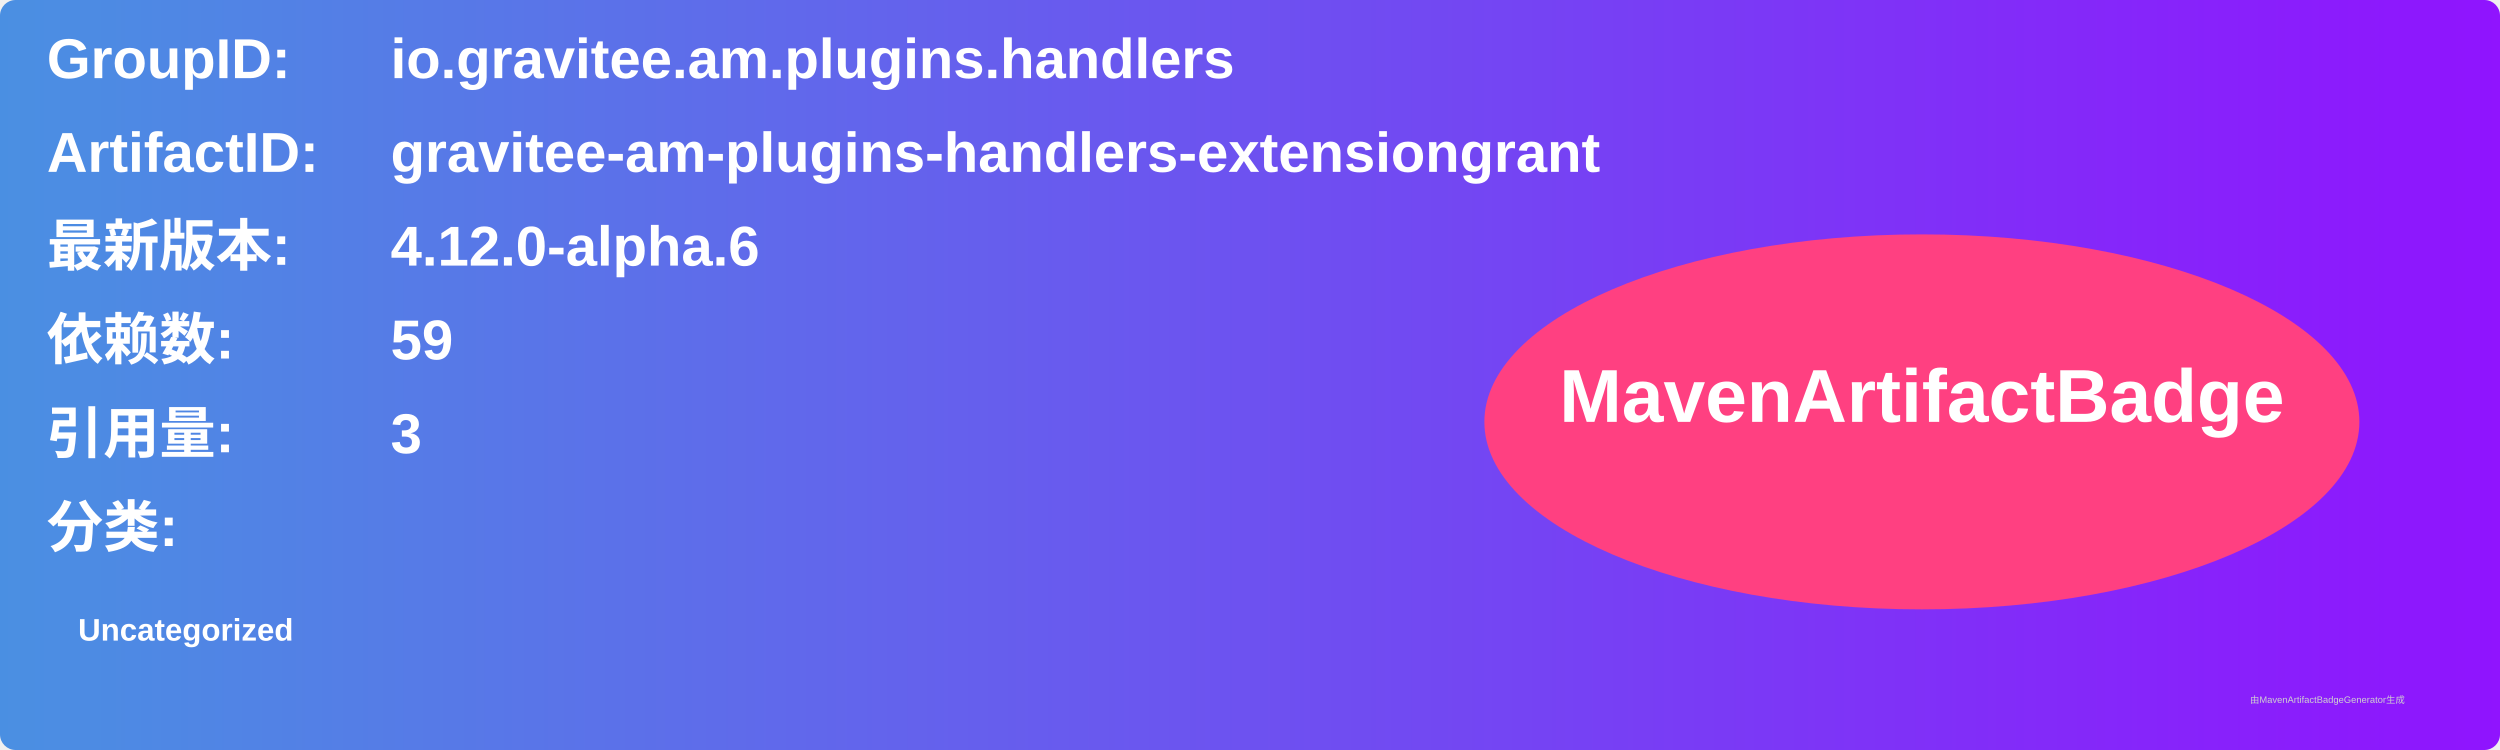
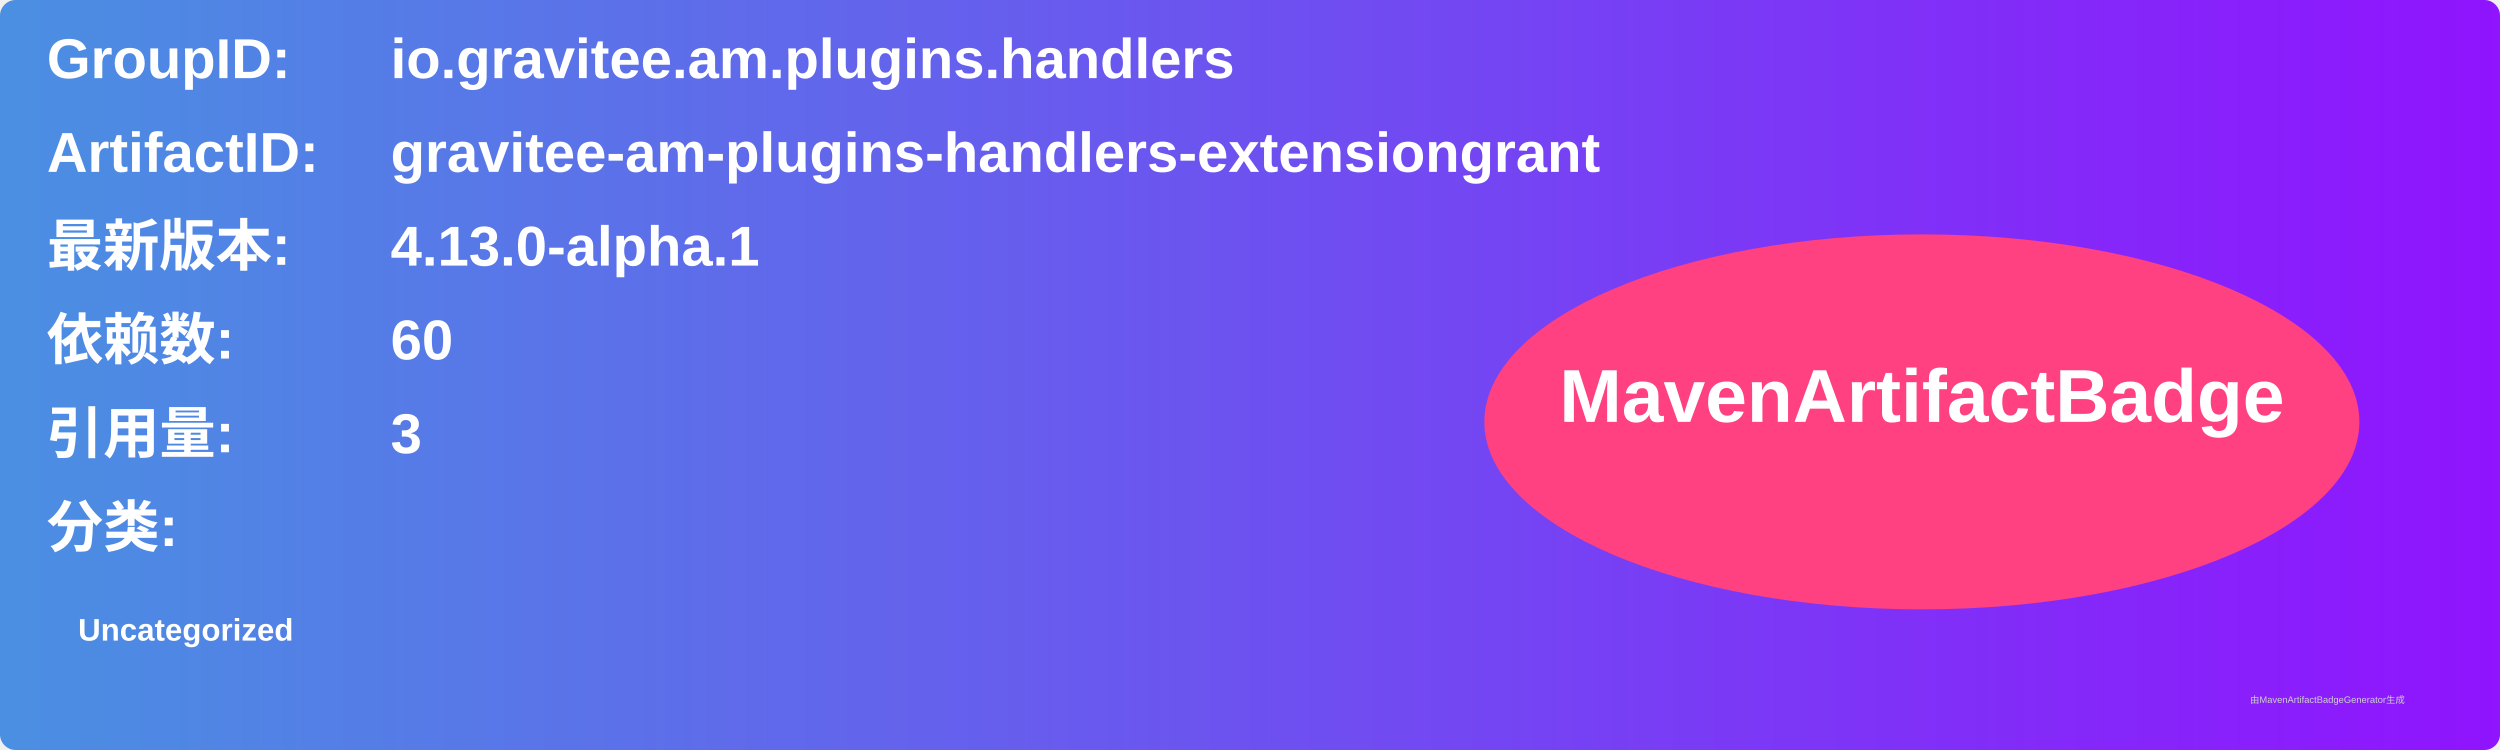
<svg xmlns="http://www.w3.org/2000/svg" width="800" height="240" viewBox="0 0 800 240">
  <linearGradient id="grad" x1="0%" y1="0%" x2="100%" y2="0%">
    <stop offset="0%" stop-color="#4a90e2" />
    <stop offset="100%" stop-color="#9013fe" />
  </linearGradient>
  <rect width="100%" height="100%" rx="5" ry="5" fill="url(#grad)" />
  <g transform="translate(15, 15)">
    <text x="0" y="10" font-family="Arial" font-size="18" fill="white" font-weight="bold" width="260">GroupID:</text>
    <text x="110" y="10" font-family="Arial" font-size="18" fill="white" font-weight="bold" width="460">io.gravitee.am.plugins.handlers</text>
    <text x="0" y="40" font-family="Arial" font-size="18" fill="white" font-weight="bold" width="260">ArtifactID:</text>
    <text x="110" y="40" font-family="Arial" font-size="18" fill="white" font-weight="bold" width="460">gravitee-am-plugins-handlers-extensiongrant</text>
    <text x="0" y="70" font-family="Arial" font-size="18" fill="white" font-weight="bold">最新版本:</text>
    <text x="110" y="70" font-family="Arial" font-size="18" fill="white" font-weight="bold">
-       <tspan font-weight="bold">4.12.0-alpha.6</tspan>
+       <tspan font-weight="bold">4.13.0-alpha.1</tspan>
    </text>
    <text x="0" y="100" font-family="Arial" font-size="18" fill="white" font-weight="bold">依赖数: </text>
    <text x="110" y="100" font-family="Arial" font-size="18" fill="white">
-       <tspan font-weight="bold">59</tspan>
+       <tspan font-weight="bold">60</tspan>
    </text>
    <text x="0" y="130" font-family="Arial" font-size="18" fill="white" font-weight="bold">引用量: </text>
    <text x="110" y="130" font-family="Arial" font-size="18" fill="white">
      <tspan font-weight="bold">3</tspan>
    </text>
    <text x="0" y="160" font-family="Arial" font-size="18" fill="white" font-weight="bold">分类:</text>
    <text x="10" y="190" font-family="Arial" font-size="10" fill="white">
      <tspan font-weight="bold">Uncategorized</tspan>
    </text>
    <ellipse cx="600" cy="120" rx="140" ry="60" fill="#ff4081" />
    <text x="600" y="120" text-anchor="middle" font-family="Arial" font-size="24" fill="white" font-weight="bold">MavenArtifactBadge</text>
  </g>
  <text x="720" y="225" font-family="Arial" font-size="3" fill="#d0d0d0">由MavenArtifactBadgeGenerator生成</text>
</svg>
